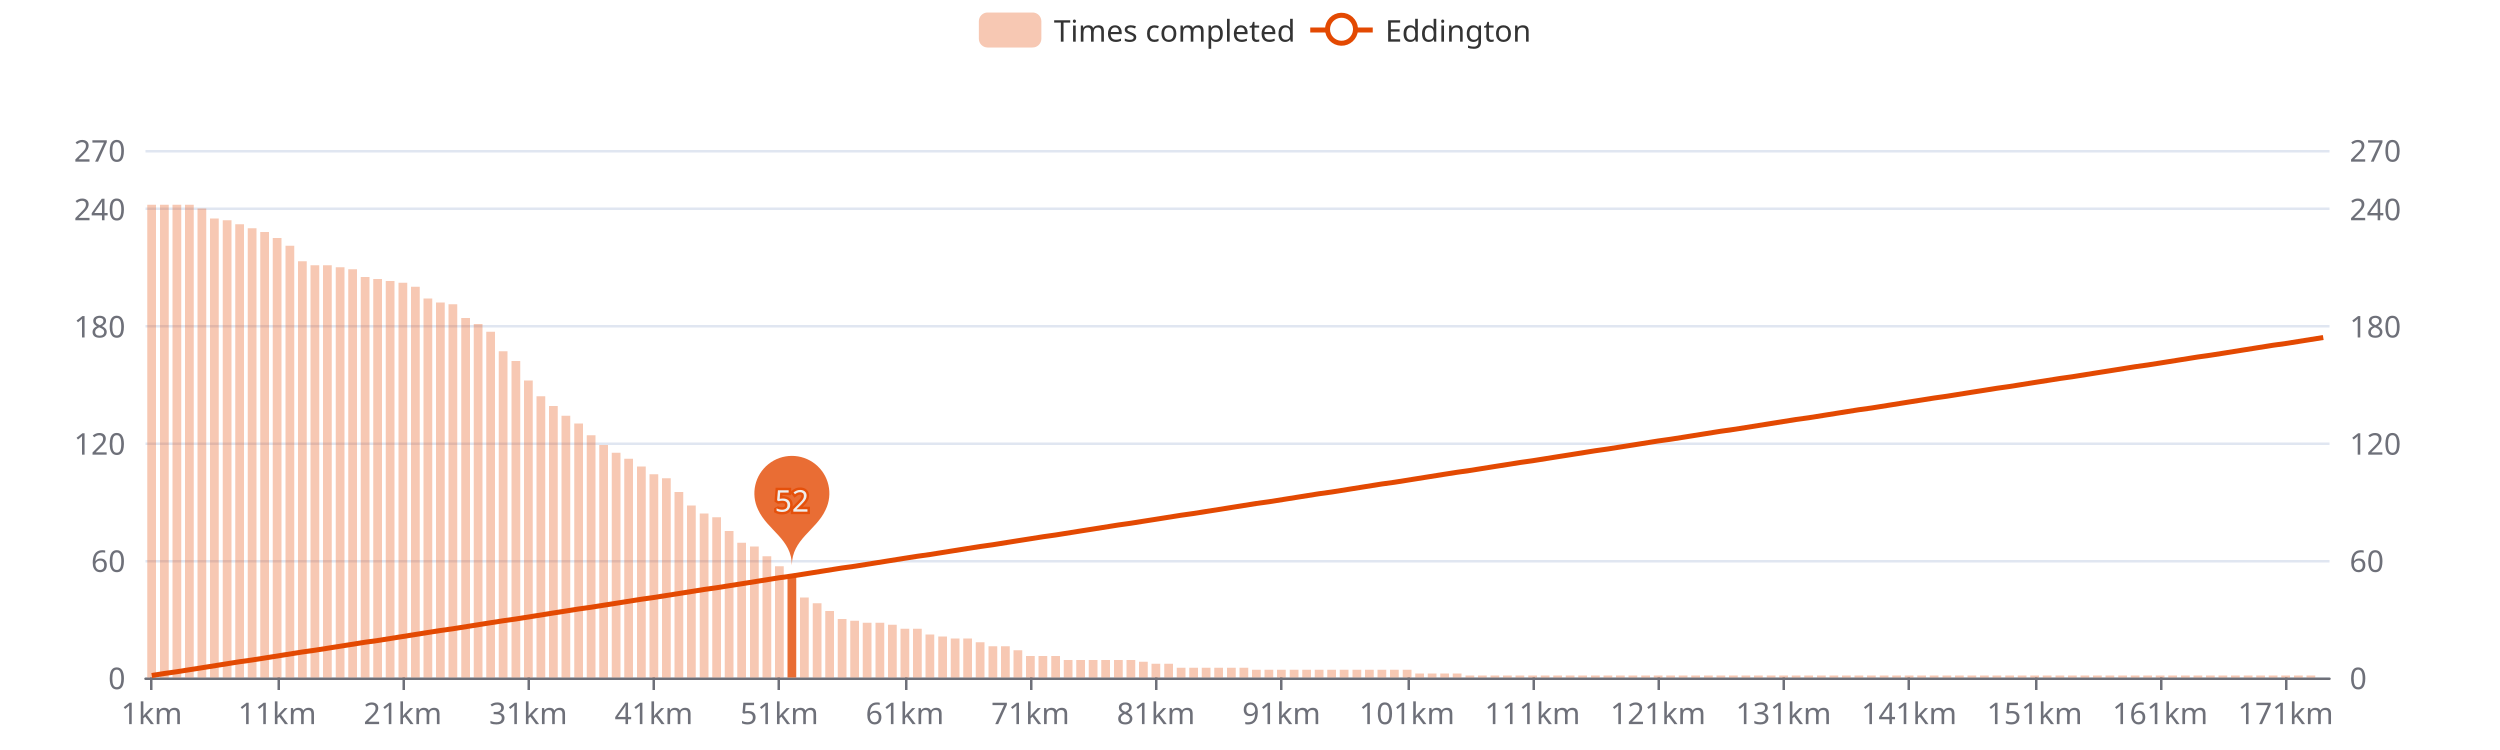
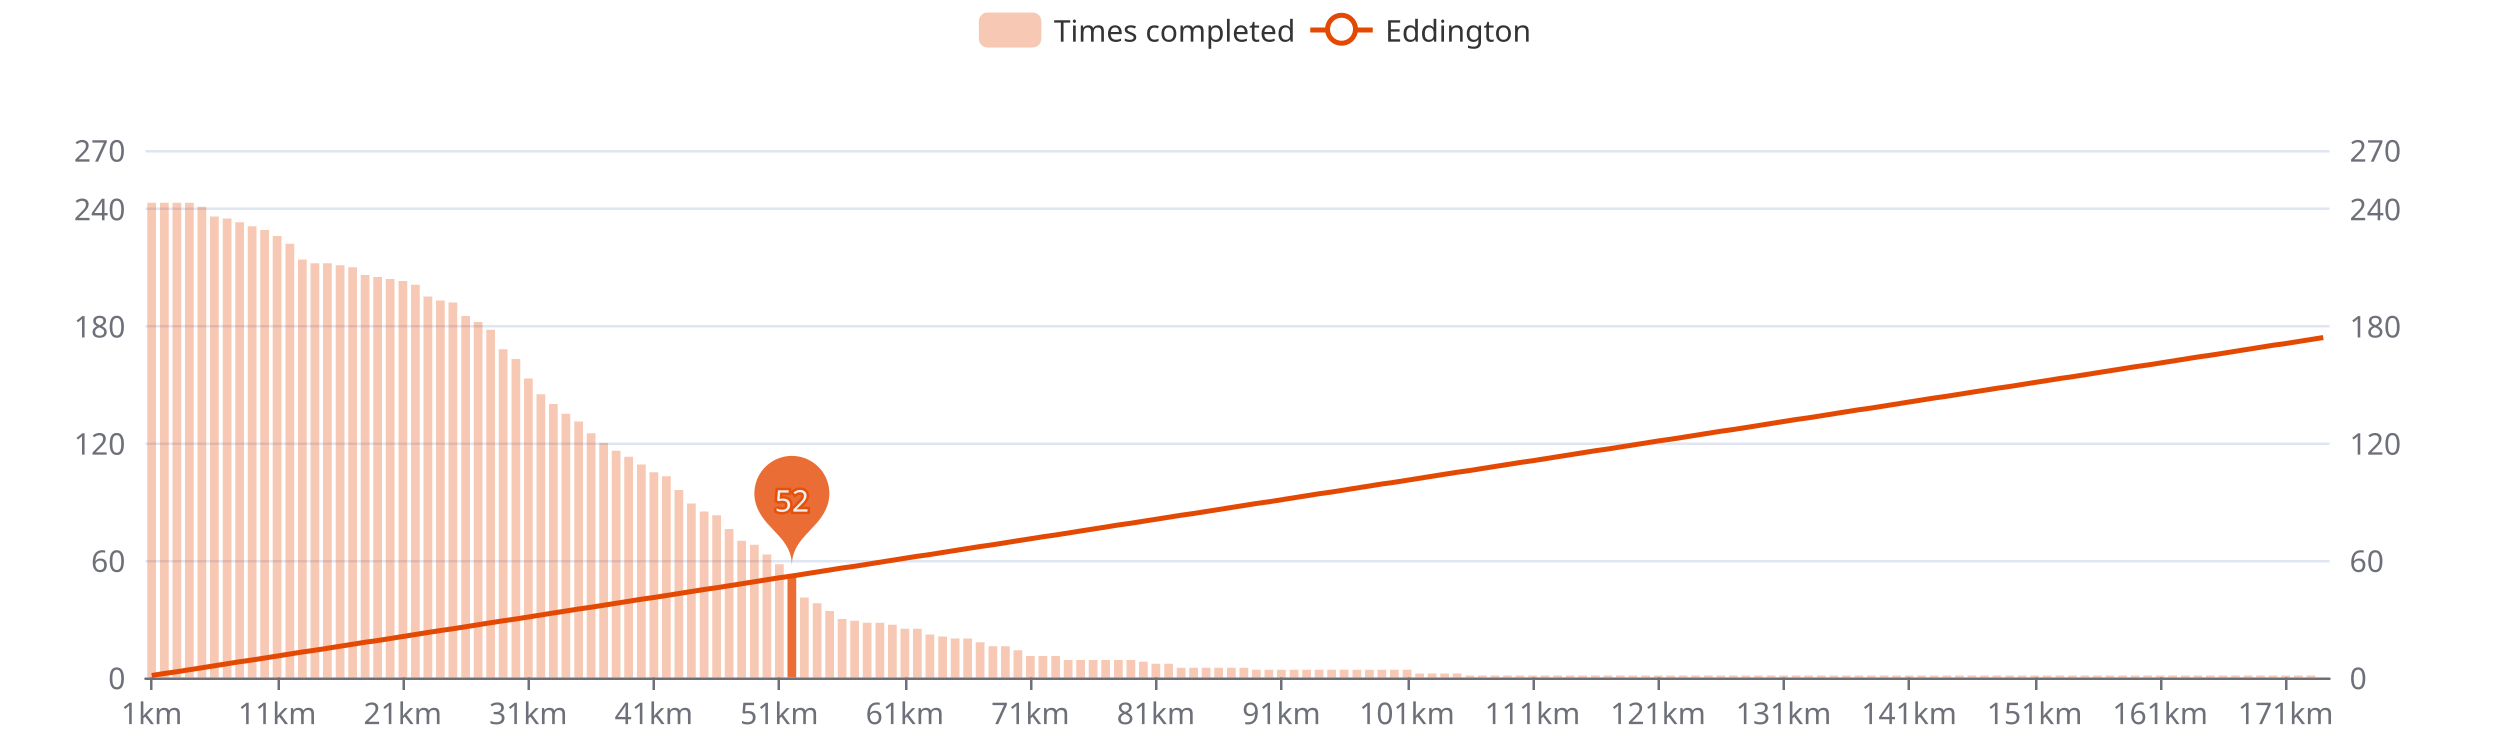
<svg xmlns="http://www.w3.org/2000/svg" width="1000" height="300" version="1.1" baseProfile="full" viewBox="0 0 1000 300">
  <rect width="1000" height="300" x="0" y="0" id="0" fill="#ffffff" />
  <path d="M58.2 271.5L931.8 271.5" fill="none" stroke="#E0E6F1" />
  <path d="M58.2 224.5L931.8 224.5" fill="none" stroke="#E0E6F1" />
  <path d="M58.2 177.5L931.8 177.5" fill="none" stroke="#E0E6F1" />
  <path d="M58.2 130.5L931.8 130.5" fill="none" stroke="#E0E6F1" />
  <path d="M58.2 83.5L931.8 83.5" fill="none" stroke="#E0E6F1" />
  <path d="M58.2 60.5L931.8 60.5" fill="none" stroke="#E0E6F1" />
  <path d="M58.2 271.5L931.8 271.5" fill="none" stroke="#6E7079" stroke-linecap="round" />
  <path d="M60.5 271L60.5 276" fill="none" stroke="#6E7079" />
  <path d="M111.5 271L111.5 276" fill="none" stroke="#6E7079" />
  <path d="M161.5 271L161.5 276" fill="none" stroke="#6E7079" />
  <path d="M211.5 271L211.5 276" fill="none" stroke="#6E7079" />
  <path d="M261.5 271L261.5 276" fill="none" stroke="#6E7079" />
  <path d="M311.5 271L311.5 276" fill="none" stroke="#6E7079" />
  <path d="M362.5 271L362.5 276" fill="none" stroke="#6E7079" />
  <path d="M412.5 271L412.5 276" fill="none" stroke="#6E7079" />
  <path d="M462.5 271L462.5 276" fill="none" stroke="#6E7079" />
  <path d="M512.5 271L512.5 276" fill="none" stroke="#6E7079" />
  <path d="M563.5 271L563.5 276" fill="none" stroke="#6E7079" />
  <path d="M613.5 271L613.5 276" fill="none" stroke="#6E7079" />
  <path d="M663.5 271L663.5 276" fill="none" stroke="#6E7079" />
  <path d="M713.5 271L713.5 276" fill="none" stroke="#6E7079" />
  <path d="M763.5 271L763.5 276" fill="none" stroke="#6E7079" />
  <path d="M814.5 271L814.5 276" fill="none" stroke="#6E7079" />
  <path d="M864.5 271L864.5 276" fill="none" stroke="#6E7079" />
  <path d="M914.5 271L914.5 276" fill="none" stroke="#6E7079" />
  <text dominant-baseline="central" text-anchor="end" style="font-size:12px;font-family:sans-serif;" transform="translate(50.16 271)" fill="#6E7079">0</text>
  <text dominant-baseline="central" text-anchor="end" style="font-size:12px;font-family:sans-serif;" transform="translate(50.16 224.1111)" fill="#6E7079">60</text>
  <text dominant-baseline="central" text-anchor="end" style="font-size:12px;font-family:sans-serif;" transform="translate(50.16 177.2222)" fill="#6E7079">120</text>
  <text dominant-baseline="central" text-anchor="end" style="font-size:12px;font-family:sans-serif;" transform="translate(50.16 130.3333)" fill="#6E7079">180</text>
  <text dominant-baseline="central" text-anchor="end" style="font-size:12px;font-family:sans-serif;" transform="translate(50.16 83.4444)" fill="#6E7079">240</text>
  <text dominant-baseline="central" text-anchor="end" style="font-size:12px;font-family:sans-serif;" transform="translate(50.16 60)" fill="#6E7079">270</text>
  <text dominant-baseline="central" text-anchor="start" style="font-size:12px;font-family:sans-serif;" transform="translate(939.84 271)" fill="#6E7079">0</text>
  <text dominant-baseline="central" text-anchor="start" style="font-size:12px;font-family:sans-serif;" transform="translate(939.84 224.1111)" fill="#6E7079">60</text>
  <text dominant-baseline="central" text-anchor="start" style="font-size:12px;font-family:sans-serif;" transform="translate(939.84 177.2222)" fill="#6E7079">120</text>
  <text dominant-baseline="central" text-anchor="start" style="font-size:12px;font-family:sans-serif;" transform="translate(939.84 130.3333)" fill="#6E7079">180</text>
  <text dominant-baseline="central" text-anchor="start" style="font-size:12px;font-family:sans-serif;" transform="translate(939.84 83.4444)" fill="#6E7079">240</text>
  <text dominant-baseline="central" text-anchor="start" style="font-size:12px;font-family:sans-serif;" transform="translate(939.84 60)" fill="#6E7079">270</text>
  <text dominant-baseline="central" text-anchor="middle" style="font-size:12px;font-family:sans-serif;" y="6" transform="translate(60.6706 279)" fill="#6E7079">1km</text>
  <text dominant-baseline="central" text-anchor="middle" style="font-size:12px;font-family:sans-serif;" y="6" transform="translate(110.8821 279)" fill="#6E7079">11km</text>
  <text dominant-baseline="central" text-anchor="middle" style="font-size:12px;font-family:sans-serif;" y="6" transform="translate(161.0936 279)" fill="#6E7079">21km</text>
  <text dominant-baseline="central" text-anchor="middle" style="font-size:12px;font-family:sans-serif;" y="6" transform="translate(211.3051 279)" fill="#6E7079">31km</text>
  <text dominant-baseline="central" text-anchor="middle" style="font-size:12px;font-family:sans-serif;" y="6" transform="translate(261.5166 279)" fill="#6E7079">41km</text>
  <text dominant-baseline="central" text-anchor="middle" style="font-size:12px;font-family:sans-serif;" y="6" transform="translate(311.728 279)" fill="#6E7079">51km</text>
  <text dominant-baseline="central" text-anchor="middle" style="font-size:12px;font-family:sans-serif;" y="6" transform="translate(361.9395 279)" fill="#6E7079">61km</text>
  <text dominant-baseline="central" text-anchor="middle" style="font-size:12px;font-family:sans-serif;" y="6" transform="translate(412.151 279)" fill="#6E7079">71km</text>
  <text dominant-baseline="central" text-anchor="middle" style="font-size:12px;font-family:sans-serif;" y="6" transform="translate(462.3625 279)" fill="#6E7079">81km</text>
  <text dominant-baseline="central" text-anchor="middle" style="font-size:12px;font-family:sans-serif;" y="6" transform="translate(512.574 279)" fill="#6E7079">91km</text>
  <text dominant-baseline="central" text-anchor="middle" style="font-size:12px;font-family:sans-serif;" y="6" transform="translate(562.7855 279)" fill="#6E7079">101km</text>
  <text dominant-baseline="central" text-anchor="middle" style="font-size:12px;font-family:sans-serif;" y="6" transform="translate(612.997 279)" fill="#6E7079">111km</text>
  <text dominant-baseline="central" text-anchor="middle" style="font-size:12px;font-family:sans-serif;" y="6" transform="translate(663.2085 279)" fill="#6E7079">121km</text>
  <text dominant-baseline="central" text-anchor="middle" style="font-size:12px;font-family:sans-serif;" y="6" transform="translate(713.42 279)" fill="#6E7079">131km</text>
  <text dominant-baseline="central" text-anchor="middle" style="font-size:12px;font-family:sans-serif;" y="6" transform="translate(763.6315 279)" fill="#6E7079">141km</text>
  <text dominant-baseline="central" text-anchor="middle" style="font-size:12px;font-family:sans-serif;" y="6" transform="translate(813.843 279)" fill="#6E7079">151km</text>
  <text dominant-baseline="central" text-anchor="middle" style="font-size:12px;font-family:sans-serif;" y="6" transform="translate(864.0545 279)" fill="#6E7079">161km</text>
  <text dominant-baseline="central" text-anchor="middle" style="font-size:12px;font-family:sans-serif;" y="6" transform="translate(914.266 279)" fill="#6E7079">171km</text>
-   <path d="M58.9 271l3.5 0l0 -189.1l-3.5 0Z" fill="rgb(227,73,2)" fill-opacity="0.3" />
-   <path d="M64 271l3.5 0l0 -189.1l-3.5 0Z" fill="rgb(227,73,2)" fill-opacity="0.3" />
-   <path d="M69 271l3.5 0l0 -189.1l-3.5 0Z" fill="rgb(227,73,2)" fill-opacity="0.3" />
-   <path d="M74 271l3.5 0l0 -189.1l-3.5 0Z" fill="rgb(227,73,2)" fill-opacity="0.3" />
-   <path d="M79 271l3.5 0l0 -187.6l-3.5 0Z" fill="rgb(227,73,2)" fill-opacity="0.3" />
-   <path d="M84 271l3.5 0l0 -183.6l-3.5 0Z" fill="rgb(227,73,2)" fill-opacity="0.3" />
-   <path d="M89.1 271l3.5 0l0 -182.9l-3.5 0Z" fill="rgb(227,73,2)" fill-opacity="0.3" />
-   <path d="M94.1 271l3.5 0l0 -181.3l-3.5 0Z" fill="rgb(227,73,2)" fill-opacity="0.3" />
-   <path d="M99.1 271l3.5 0l0 -179.7l-3.5 0Z" fill="rgb(227,73,2)" fill-opacity="0.3" />
-   <path d="M104.1 271l3.5 0l0 -178.2l-3.5 0Z" fill="rgb(227,73,2)" fill-opacity="0.3" />
-   <path d="M109.1 271l3.5 0l0 -175.8l-3.5 0Z" fill="rgb(227,73,2)" fill-opacity="0.3" />
-   <path d="M114.2 271l3.5 0l0 -172.7l-3.5 0Z" fill="rgb(227,73,2)" fill-opacity="0.3" />
-   <path d="M119.2 271l3.5 0l0 -166.5l-3.5 0Z" fill="rgb(227,73,2)" fill-opacity="0.3" />
-   <path d="M124.2 271l3.5 0l0 -164.9l-3.5 0Z" fill="rgb(227,73,2)" fill-opacity="0.3" />
-   <path d="M129.2 271l3.5 0l0 -164.9l-3.5 0Z" fill="rgb(227,73,2)" fill-opacity="0.3" />
-   <path d="M134.3 271l3.5 0l0 -164.1l-3.5 0Z" fill="rgb(227,73,2)" fill-opacity="0.3" />
-   <path d="M139.3 271l3.5 0l0 -163.3l-3.5 0Z" fill="rgb(227,73,2)" fill-opacity="0.3" />
-   <path d="M144.3 271l3.5 0l0 -160.2l-3.5 0Z" fill="rgb(227,73,2)" fill-opacity="0.3" />
-   <path d="M149.3 271l3.5 0l0 -159.4l-3.5 0Z" fill="rgb(227,73,2)" fill-opacity="0.3" />
-   <path d="M154.3 271l3.5 0l0 -158.6l-3.5 0Z" fill="rgb(227,73,2)" fill-opacity="0.3" />
-   <path d="M159.4 271l3.5 0l0 -157.9l-3.5 0Z" fill="rgb(227,73,2)" fill-opacity="0.3" />
-   <path d="M164.4 271l3.5 0l0 -156.3l-3.5 0Z" fill="rgb(227,73,2)" fill-opacity="0.3" />
-   <path d="M169.4 271l3.5 0l0 -151.6l-3.5 0Z" fill="rgb(227,73,2)" fill-opacity="0.3" />
-   <path d="M174.4 271l3.5 0l0 -150l-3.5 0Z" fill="rgb(227,73,2)" fill-opacity="0.3" />
-   <path d="M179.4 271l3.5 0l0 -149.3l-3.5 0Z" fill="rgb(227,73,2)" fill-opacity="0.3" />
-   <path d="M184.5 271l3.5 0l0 -143.8l-3.5 0Z" fill="rgb(227,73,2)" fill-opacity="0.3" />
-   <path d="M189.5 271l3.5 0l0 -141.4l-3.5 0Z" fill="rgb(227,73,2)" fill-opacity="0.3" />
-   <path d="M194.5 271l3.5 0l0 -138.3l-3.5 0Z" fill="rgb(227,73,2)" fill-opacity="0.3" />
-   <path d="M199.5 271l3.5 0l0 -130.5l-3.5 0Z" fill="rgb(227,73,2)" fill-opacity="0.3" />
-   <path d="M204.6 271l3.5 0l0 -126.6l-3.5 0Z" fill="rgb(227,73,2)" fill-opacity="0.3" />
-   <path d="M209.6 271l3.5 0l0 -118.8l-3.5 0Z" fill="rgb(227,73,2)" fill-opacity="0.3" />
-   <path d="M214.6 271l3.5 0l0 -112.5l-3.5 0Z" fill="rgb(227,73,2)" fill-opacity="0.3" />
-   <path d="M219.6 271l3.5 0l0 -108.6l-3.5 0Z" fill="rgb(227,73,2)" fill-opacity="0.3" />
-   <path d="M224.6 271l3.5 0l0 -104.7l-3.5 0Z" fill="rgb(227,73,2)" fill-opacity="0.3" />
-   <path d="M229.7 271l3.5 0l0 -101.6l-3.5 0Z" fill="rgb(227,73,2)" fill-opacity="0.3" />
-   <path d="M234.7 271l3.5 0l0 -96.9l-3.5 0Z" fill="rgb(227,73,2)" fill-opacity="0.3" />
-   <path d="M239.7 271l3.5 0l0 -93l-3.5 0Z" fill="rgb(227,73,2)" fill-opacity="0.3" />
-   <path d="M244.7 271l3.5 0l0 -89.9l-3.5 0Z" fill="rgb(227,73,2)" fill-opacity="0.3" />
-   <path d="M249.7 271l3.5 0l0 -87.5l-3.5 0Z" fill="rgb(227,73,2)" fill-opacity="0.3" />
-   <path d="M254.8 271l3.5 0l0 -84.4l-3.5 0Z" fill="rgb(227,73,2)" fill-opacity="0.3" />
-   <path d="M259.8 271l3.5 0l0 -81.3l-3.5 0Z" fill="rgb(227,73,2)" fill-opacity="0.3" />
-   <path d="M264.8 271l3.5 0l0 -79.7l-3.5 0Z" fill="rgb(227,73,2)" fill-opacity="0.3" />
-   <path d="M269.8 271l3.5 0l0 -74.2l-3.5 0Z" fill="rgb(227,73,2)" fill-opacity="0.3" />
-   <path d="M274.8 271l3.5 0l0 -68.8l-3.5 0Z" fill="rgb(227,73,2)" fill-opacity="0.3" />
-   <path d="M279.9 271l3.5 0l0 -65.6l-3.5 0Z" fill="rgb(227,73,2)" fill-opacity="0.3" />
-   <path d="M284.9 271l3.5 0l0 -64.1l-3.5 0Z" fill="rgb(227,73,2)" fill-opacity="0.3" />
-   <path d="M289.9 271l3.5 0l0 -58.6l-3.5 0Z" fill="rgb(227,73,2)" fill-opacity="0.3" />
-   <path d="M294.9 271l3.5 0l0 -53.9l-3.5 0Z" fill="rgb(227,73,2)" fill-opacity="0.3" />
-   <path d="M300 271l3.5 0l0 -52.4l-3.5 0Z" fill="rgb(227,73,2)" fill-opacity="0.3" />
-   <path d="M305 271l3.5 0l0 -48.5l-3.5 0Z" fill="rgb(227,73,2)" fill-opacity="0.3" />
-   <path d="M310 271l3.5 0l0 -44.5l-3.5 0Z" fill="rgb(227,73,2)" fill-opacity="0.3" />
+   <path d="M58.9 271l3.5 0l0 -189.9l-3.5 0Z" fill="rgb(227,73,2)" fill-opacity="0.3" />
+   <path d="M64 271l3.5 0l0 -189.9l-3.5 0Z" fill="rgb(227,73,2)" fill-opacity="0.3" />
+   <path d="M69 271l3.5 0l0 -189.9l-3.5 0Z" fill="rgb(227,73,2)" fill-opacity="0.3" />
+   <path d="M74 271l3.5 0l0 -189.9l-3.5 0Z" fill="rgb(227,73,2)" fill-opacity="0.3" />
+   <path d="M79 271l3.5 0l0 -188.3l-3.5 0Z" fill="rgb(227,73,2)" fill-opacity="0.3" />
+   <path d="M84 271l3.5 0l0 -184.4l-3.5 0Z" fill="rgb(227,73,2)" fill-opacity="0.3" />
+   <path d="M89.1 271l3.5 0l0 -183.6l-3.5 0Z" fill="rgb(227,73,2)" fill-opacity="0.3" />
+   <path d="M94.1 271l3.5 0l0 -182.1l-3.5 0Z" fill="rgb(227,73,2)" fill-opacity="0.3" />
+   <path d="M99.1 271l3.5 0l0 -180.5l-3.5 0Z" fill="rgb(227,73,2)" fill-opacity="0.3" />
+   <path d="M104.1 271l3.5 0l0 -179l-3.5 0Z" fill="rgb(227,73,2)" fill-opacity="0.3" />
+   <path d="M109.1 271l3.5 0l0 -176.6l-3.5 0Z" fill="rgb(227,73,2)" fill-opacity="0.3" />
+   <path d="M114.2 271l3.5 0l0 -173.5l-3.5 0Z" fill="rgb(227,73,2)" fill-opacity="0.3" />
+   <path d="M119.2 271l3.5 0l0 -167.2l-3.5 0Z" fill="rgb(227,73,2)" fill-opacity="0.3" />
+   <path d="M124.2 271l3.5 0l0 -165.7l-3.5 0Z" fill="rgb(227,73,2)" fill-opacity="0.3" />
+   <path d="M129.2 271l3.5 0l0 -165.7l-3.5 0Z" fill="rgb(227,73,2)" fill-opacity="0.3" />
+   <path d="M134.3 271l3.5 0l0 -164.9l-3.5 0Z" fill="rgb(227,73,2)" fill-opacity="0.3" />
+   <path d="M139.3 271l3.5 0l0 -164.1l-3.5 0Z" fill="rgb(227,73,2)" fill-opacity="0.3" />
+   <path d="M144.3 271l3.5 0l0 -161l-3.5 0Z" fill="rgb(227,73,2)" fill-opacity="0.3" />
+   <path d="M149.3 271l3.5 0l0 -160.2l-3.5 0Z" fill="rgb(227,73,2)" fill-opacity="0.3" />
+   <path d="M154.3 271l3.5 0l0 -159.4l-3.5 0Z" fill="rgb(227,73,2)" fill-opacity="0.3" />
+   <path d="M159.4 271l3.5 0l0 -158.6l-3.5 0Z" fill="rgb(227,73,2)" fill-opacity="0.3" />
+   <path d="M164.4 271l3.5 0l0 -157.1l-3.5 0Z" fill="rgb(227,73,2)" fill-opacity="0.3" />
+   <path d="M169.4 271l3.5 0l0 -152.4l-3.5 0Z" fill="rgb(227,73,2)" fill-opacity="0.3" />
+   <path d="M174.4 271l3.5 0l0 -150.8l-3.5 0Z" fill="rgb(227,73,2)" fill-opacity="0.3" />
+   <path d="M179.4 271l3.5 0l0 -150l-3.5 0Z" fill="rgb(227,73,2)" fill-opacity="0.3" />
+   <path d="M184.5 271l3.5 0l0 -144.6l-3.5 0Z" fill="rgb(227,73,2)" fill-opacity="0.3" />
+   <path d="M189.5 271l3.5 0l0 -142.2l-3.5 0Z" fill="rgb(227,73,2)" fill-opacity="0.3" />
+   <path d="M194.5 271l3.5 0l0 -139.1l-3.5 0Z" fill="rgb(227,73,2)" fill-opacity="0.3" />
+   <path d="M199.5 271l3.5 0l0 -131.3l-3.5 0Z" fill="rgb(227,73,2)" fill-opacity="0.3" />
+   <path d="M204.6 271l3.5 0l0 -127.4l-3.5 0Z" fill="rgb(227,73,2)" fill-opacity="0.3" />
+   <path d="M209.6 271l3.5 0l0 -119.6l-3.5 0Z" fill="rgb(227,73,2)" fill-opacity="0.3" />
+   <path d="M214.6 271l3.5 0l0 -113.3l-3.5 0Z" fill="rgb(227,73,2)" fill-opacity="0.3" />
+   <path d="M219.6 271l3.5 0l0 -109.4l-3.5 0Z" fill="rgb(227,73,2)" fill-opacity="0.3" />
+   <path d="M224.6 271l3.5 0l0 -105.5l-3.5 0Z" fill="rgb(227,73,2)" fill-opacity="0.3" />
+   <path d="M229.7 271l3.5 0l0 -102.4l-3.5 0Z" fill="rgb(227,73,2)" fill-opacity="0.3" />
+   <path d="M234.7 271l3.5 0l0 -97.7l-3.5 0Z" fill="rgb(227,73,2)" fill-opacity="0.3" />
+   <path d="M239.7 271l3.5 0l0 -93.8l-3.5 0Z" fill="rgb(227,73,2)" fill-opacity="0.3" />
+   <path d="M244.7 271l3.5 0l0 -90.7l-3.5 0Z" fill="rgb(227,73,2)" fill-opacity="0.3" />
+   <path d="M249.7 271l3.5 0l0 -88.3l-3.5 0Z" fill="rgb(227,73,2)" fill-opacity="0.3" />
+   <path d="M254.8 271l3.5 0l0 -85.2l-3.5 0Z" fill="rgb(227,73,2)" fill-opacity="0.3" />
+   <path d="M259.8 271l3.5 0l0 -82.1l-3.5 0Z" fill="rgb(227,73,2)" fill-opacity="0.3" />
+   <path d="M264.8 271l3.5 0l0 -80.5l-3.5 0Z" fill="rgb(227,73,2)" fill-opacity="0.3" />
+   <path d="M269.8 271l3.5 0l0 -75l-3.5 0Z" fill="rgb(227,73,2)" fill-opacity="0.3" />
+   <path d="M274.8 271l3.5 0l0 -69.6l-3.5 0Z" fill="rgb(227,73,2)" fill-opacity="0.3" />
+   <path d="M279.9 271l3.5 0l0 -66.4l-3.5 0Z" fill="rgb(227,73,2)" fill-opacity="0.3" />
+   <path d="M284.9 271l3.5 0l0 -64.9l-3.5 0Z" fill="rgb(227,73,2)" fill-opacity="0.3" />
+   <path d="M289.9 271l3.5 0l0 -59.4l-3.5 0Z" fill="rgb(227,73,2)" fill-opacity="0.3" />
+   <path d="M294.9 271l3.5 0l0 -54.7l-3.5 0Z" fill="rgb(227,73,2)" fill-opacity="0.3" />
+   <path d="M300 271l3.5 0l0 -53.1l-3.5 0Z" fill="rgb(227,73,2)" fill-opacity="0.3" />
+   <path d="M305 271l3.5 0l0 -49.2l-3.5 0Z" fill="rgb(227,73,2)" fill-opacity="0.3" />
+   <path d="M310 271l3.5 0l0 -45.3l-3.5 0Z" fill="rgb(227,73,2)" fill-opacity="0.3" />
  <path d="M315 271l3.5 0l0 -40.6l-3.5 0Z" fill="rgb(227,73,2)" fill-opacity="0.8" />
  <path d="M320 271l3.5 0l0 -32l-3.5 0Z" fill="rgb(227,73,2)" fill-opacity="0.3" />
  <path d="M325.1 271l3.5 0l0 -29.7l-3.5 0Z" fill="rgb(227,73,2)" fill-opacity="0.3" />
  <path d="M330.1 271l3.5 0l0 -26.6l-3.5 0Z" fill="rgb(227,73,2)" fill-opacity="0.3" />
  <path d="M335.1 271l3.5 0l0 -23.4l-3.5 0Z" fill="rgb(227,73,2)" fill-opacity="0.3" />
  <path d="M340.1 271l3.5 0l0 -22.7l-3.5 0Z" fill="rgb(227,73,2)" fill-opacity="0.3" />
  <path d="M345.1 271l3.5 0l0 -21.9l-3.5 0Z" fill="rgb(227,73,2)" fill-opacity="0.3" />
  <path d="M350.2 271l3.5 0l0 -21.9l-3.5 0Z" fill="rgb(227,73,2)" fill-opacity="0.3" />
  <path d="M355.2 271l3.5 0l0 -21.1l-3.5 0Z" fill="rgb(227,73,2)" fill-opacity="0.3" />
  <path d="M360.2 271l3.5 0l0 -19.5l-3.5 0Z" fill="rgb(227,73,2)" fill-opacity="0.3" />
  <path d="M365.2 271l3.5 0l0 -19.5l-3.5 0Z" fill="rgb(227,73,2)" fill-opacity="0.3" />
  <path d="M370.2 271l3.5 0l0 -17.2l-3.5 0Z" fill="rgb(227,73,2)" fill-opacity="0.3" />
  <path d="M375.3 271l3.5 0l0 -16.4l-3.5 0Z" fill="rgb(227,73,2)" fill-opacity="0.3" />
  <path d="M380.3 271l3.5 0l0 -15.6l-3.5 0Z" fill="rgb(227,73,2)" fill-opacity="0.3" />
  <path d="M385.3 271l3.5 0l0 -15.6l-3.5 0Z" fill="rgb(227,73,2)" fill-opacity="0.3" />
  <path d="M390.3 271l3.5 0l0 -14.1l-3.5 0Z" fill="rgb(227,73,2)" fill-opacity="0.3" />
  <path d="M395.4 271l3.5 0l0 -12.5l-3.5 0Z" fill="rgb(227,73,2)" fill-opacity="0.3" />
  <path d="M400.4 271l3.5 0l0 -12.5l-3.5 0Z" fill="rgb(227,73,2)" fill-opacity="0.3" />
  <path d="M405.4 271l3.5 0l0 -10.9l-3.5 0Z" fill="rgb(227,73,2)" fill-opacity="0.3" />
  <path d="M410.4 271l3.5 0l0 -8.6l-3.5 0Z" fill="rgb(227,73,2)" fill-opacity="0.3" />
  <path d="M415.4 271l3.5 0l0 -8.6l-3.5 0Z" fill="rgb(227,73,2)" fill-opacity="0.3" />
  <path d="M420.5 271l3.5 0l0 -8.6l-3.5 0Z" fill="rgb(227,73,2)" fill-opacity="0.3" />
  <path d="M425.5 271l3.5 0l0 -7l-3.5 0Z" fill="rgb(227,73,2)" fill-opacity="0.3" />
  <path d="M430.5 271l3.5 0l0 -7l-3.5 0Z" fill="rgb(227,73,2)" fill-opacity="0.3" />
  <path d="M435.5 271l3.5 0l0 -7l-3.5 0Z" fill="rgb(227,73,2)" fill-opacity="0.3" />
  <path d="M440.5 271l3.5 0l0 -7l-3.5 0Z" fill="rgb(227,73,2)" fill-opacity="0.3" />
  <path d="M445.6 271l3.5 0l0 -7l-3.5 0Z" fill="rgb(227,73,2)" fill-opacity="0.3" />
  <path d="M450.6 271l3.5 0l0 -7l-3.5 0Z" fill="rgb(227,73,2)" fill-opacity="0.3" />
  <path d="M455.6 271l3.5 0l0 -6.3l-3.5 0Z" fill="rgb(227,73,2)" fill-opacity="0.3" />
  <path d="M460.6 271l3.5 0l0 -5.5l-3.5 0Z" fill="rgb(227,73,2)" fill-opacity="0.3" />
  <path d="M465.7 271l3.5 0l0 -5.5l-3.5 0Z" fill="rgb(227,73,2)" fill-opacity="0.3" />
  <path d="M470.7 271l3.5 0l0 -3.9l-3.5 0Z" fill="rgb(227,73,2)" fill-opacity="0.3" />
  <path d="M475.7 271l3.5 0l0 -3.9l-3.5 0Z" fill="rgb(227,73,2)" fill-opacity="0.3" />
  <path d="M480.7 271l3.5 0l0 -3.9l-3.5 0Z" fill="rgb(227,73,2)" fill-opacity="0.3" />
  <path d="M485.7 271l3.5 0l0 -3.9l-3.5 0Z" fill="rgb(227,73,2)" fill-opacity="0.3" />
  <path d="M490.8 271l3.5 0l0 -3.9l-3.5 0Z" fill="rgb(227,73,2)" fill-opacity="0.3" />
  <path d="M495.8 271l3.5 0l0 -3.9l-3.5 0Z" fill="rgb(227,73,2)" fill-opacity="0.3" />
  <path d="M500.8 271l3.5 0l0 -3.1l-3.5 0Z" fill="rgb(227,73,2)" fill-opacity="0.3" />
  <path d="M505.8 271l3.5 0l0 -3.1l-3.5 0Z" fill="rgb(227,73,2)" fill-opacity="0.3" />
  <path d="M510.8 271l3.5 0l0 -3.1l-3.5 0Z" fill="rgb(227,73,2)" fill-opacity="0.3" />
  <path d="M515.9 271l3.5 0l0 -3.1l-3.5 0Z" fill="rgb(227,73,2)" fill-opacity="0.3" />
  <path d="M520.9 271l3.5 0l0 -3.1l-3.5 0Z" fill="rgb(227,73,2)" fill-opacity="0.3" />
  <path d="M525.9 271l3.5 0l0 -3.1l-3.5 0Z" fill="rgb(227,73,2)" fill-opacity="0.3" />
  <path d="M530.9 271l3.5 0l0 -3.1l-3.5 0Z" fill="rgb(227,73,2)" fill-opacity="0.3" />
  <path d="M535.9 271l3.5 0l0 -3.1l-3.5 0Z" fill="rgb(227,73,2)" fill-opacity="0.3" />
  <path d="M541 271l3.5 0l0 -3.1l-3.5 0Z" fill="rgb(227,73,2)" fill-opacity="0.3" />
  <path d="M546 271l3.5 0l0 -3.1l-3.5 0Z" fill="rgb(227,73,2)" fill-opacity="0.3" />
  <path d="M551 271l3.5 0l0 -3.1l-3.5 0Z" fill="rgb(227,73,2)" fill-opacity="0.3" />
  <path d="M556 271l3.5 0l0 -3.1l-3.5 0Z" fill="rgb(227,73,2)" fill-opacity="0.3" />
  <path d="M561.1 271l3.5 0l0 -3.1l-3.5 0Z" fill="rgb(227,73,2)" fill-opacity="0.3" />
  <path d="M566.1 271l3.5 0l0 -1.6l-3.5 0Z" fill="rgb(227,73,2)" fill-opacity="0.3" />
  <path d="M571.1 271l3.5 0l0 -1.6l-3.5 0Z" fill="rgb(227,73,2)" fill-opacity="0.3" />
  <path d="M576.1 271l3.5 0l0 -1.6l-3.5 0Z" fill="rgb(227,73,2)" fill-opacity="0.3" />
  <path d="M581.1 271l3.5 0l0 -1.6l-3.5 0Z" fill="rgb(227,73,2)" fill-opacity="0.3" />
  <path d="M586.2 271l3.5 0l0 -0.8l-3.5 0Z" fill="rgb(227,73,2)" fill-opacity="0.3" />
  <path d="M591.2 271l3.5 0l0 -0.8l-3.5 0Z" fill="rgb(227,73,2)" fill-opacity="0.3" />
  <path d="M596.2 271l3.5 0l0 -0.8l-3.5 0Z" fill="rgb(227,73,2)" fill-opacity="0.3" />
  <path d="M601.2 271l3.5 0l0 -0.8l-3.5 0Z" fill="rgb(227,73,2)" fill-opacity="0.3" />
  <path d="M606.2 271l3.5 0l0 -0.8l-3.5 0Z" fill="rgb(227,73,2)" fill-opacity="0.3" />
  <path d="M611.3 271l3.5 0l0 -0.8l-3.5 0Z" fill="rgb(227,73,2)" fill-opacity="0.3" />
  <path d="M616.3 271l3.5 0l0 -0.8l-3.5 0Z" fill="rgb(227,73,2)" fill-opacity="0.3" />
  <path d="M621.3 271l3.5 0l0 -0.8l-3.5 0Z" fill="rgb(227,73,2)" fill-opacity="0.3" />
  <path d="M626.3 271l3.5 0l0 -0.8l-3.5 0Z" fill="rgb(227,73,2)" fill-opacity="0.3" />
  <path d="M631.3 271l3.5 0l0 -0.8l-3.5 0Z" fill="rgb(227,73,2)" fill-opacity="0.3" />
  <path d="M636.4 271l3.5 0l0 -0.8l-3.5 0Z" fill="rgb(227,73,2)" fill-opacity="0.3" />
  <path d="M641.4 271l3.5 0l0 -0.8l-3.5 0Z" fill="rgb(227,73,2)" fill-opacity="0.3" />
  <path d="M646.4 271l3.5 0l0 -0.8l-3.5 0Z" fill="rgb(227,73,2)" fill-opacity="0.3" />
  <path d="M651.4 271l3.5 0l0 -0.8l-3.5 0Z" fill="rgb(227,73,2)" fill-opacity="0.3" />
  <path d="M656.5 271l3.5 0l0 -0.8l-3.5 0Z" fill="rgb(227,73,2)" fill-opacity="0.3" />
  <path d="M661.5 271l3.5 0l0 -0.8l-3.5 0Z" fill="rgb(227,73,2)" fill-opacity="0.3" />
  <path d="M666.5 271l3.5 0l0 -0.8l-3.5 0Z" fill="rgb(227,73,2)" fill-opacity="0.3" />
  <path d="M671.5 271l3.5 0l0 -0.8l-3.5 0Z" fill="rgb(227,73,2)" fill-opacity="0.3" />
  <path d="M676.5 271l3.5 0l0 -0.8l-3.5 0Z" fill="rgb(227,73,2)" fill-opacity="0.3" />
  <path d="M681.6 271l3.5 0l0 -0.8l-3.5 0Z" fill="rgb(227,73,2)" fill-opacity="0.3" />
  <path d="M686.6 271l3.5 0l0 -0.8l-3.5 0Z" fill="rgb(227,73,2)" fill-opacity="0.3" />
  <path d="M691.6 271l3.5 0l0 -0.8l-3.5 0Z" fill="rgb(227,73,2)" fill-opacity="0.3" />
  <path d="M696.6 271l3.5 0l0 -0.8l-3.5 0Z" fill="rgb(227,73,2)" fill-opacity="0.3" />
  <path d="M701.6 271l3.5 0l0 -0.8l-3.5 0Z" fill="rgb(227,73,2)" fill-opacity="0.3" />
  <path d="M706.7 271l3.5 0l0 -0.8l-3.5 0Z" fill="rgb(227,73,2)" fill-opacity="0.3" />
  <path d="M711.7 271l3.5 0l0 -0.8l-3.5 0Z" fill="rgb(227,73,2)" fill-opacity="0.3" />
  <path d="M716.7 271l3.5 0l0 -0.8l-3.5 0Z" fill="rgb(227,73,2)" fill-opacity="0.3" />
  <path d="M721.7 271l3.5 0l0 -0.8l-3.5 0Z" fill="rgb(227,73,2)" fill-opacity="0.3" />
  <path d="M726.8 271l3.5 0l0 -0.8l-3.5 0Z" fill="rgb(227,73,2)" fill-opacity="0.3" />
  <path d="M731.8 271l3.5 0l0 -0.8l-3.5 0Z" fill="rgb(227,73,2)" fill-opacity="0.3" />
  <path d="M736.8 271l3.5 0l0 -0.8l-3.5 0Z" fill="rgb(227,73,2)" fill-opacity="0.3" />
  <path d="M741.8 271l3.5 0l0 -0.8l-3.5 0Z" fill="rgb(227,73,2)" fill-opacity="0.3" />
  <path d="M746.8 271l3.5 0l0 -0.8l-3.5 0Z" fill="rgb(227,73,2)" fill-opacity="0.3" />
  <path d="M751.9 271l3.5 0l0 -0.8l-3.5 0Z" fill="rgb(227,73,2)" fill-opacity="0.3" />
  <path d="M756.9 271l3.5 0l0 -0.8l-3.5 0Z" fill="rgb(227,73,2)" fill-opacity="0.3" />
  <path d="M761.9 271l3.5 0l0 -0.8l-3.5 0Z" fill="rgb(227,73,2)" fill-opacity="0.3" />
  <path d="M766.9 271l3.5 0l0 -0.8l-3.5 0Z" fill="rgb(227,73,2)" fill-opacity="0.3" />
  <path d="M771.9 271l3.5 0l0 -0.8l-3.5 0Z" fill="rgb(227,73,2)" fill-opacity="0.3" />
  <path d="M777 271l3.5 0l0 -0.8l-3.5 0Z" fill="rgb(227,73,2)" fill-opacity="0.3" />
  <path d="M782 271l3.5 0l0 -0.8l-3.5 0Z" fill="rgb(227,73,2)" fill-opacity="0.3" />
  <path d="M787 271l3.5 0l0 -0.8l-3.5 0Z" fill="rgb(227,73,2)" fill-opacity="0.3" />
  <path d="M792 271l3.5 0l0 -0.8l-3.5 0Z" fill="rgb(227,73,2)" fill-opacity="0.3" />
  <path d="M797 271l3.5 0l0 -0.8l-3.5 0Z" fill="rgb(227,73,2)" fill-opacity="0.3" />
  <path d="M802.1 271l3.5 0l0 -0.8l-3.5 0Z" fill="rgb(227,73,2)" fill-opacity="0.3" />
  <path d="M807.1 271l3.5 0l0 -0.8l-3.5 0Z" fill="rgb(227,73,2)" fill-opacity="0.3" />
  <path d="M812.1 271l3.5 0l0 -0.8l-3.5 0Z" fill="rgb(227,73,2)" fill-opacity="0.3" />
  <path d="M817.1 271l3.5 0l0 -0.8l-3.5 0Z" fill="rgb(227,73,2)" fill-opacity="0.3" />
  <path d="M822.2 271l3.5 0l0 -0.8l-3.5 0Z" fill="rgb(227,73,2)" fill-opacity="0.3" />
  <path d="M827.2 271l3.5 0l0 -0.8l-3.5 0Z" fill="rgb(227,73,2)" fill-opacity="0.3" />
  <path d="M832.2 271l3.5 0l0 -0.8l-3.5 0Z" fill="rgb(227,73,2)" fill-opacity="0.3" />
  <path d="M837.2 271l3.5 0l0 -0.8l-3.5 0Z" fill="rgb(227,73,2)" fill-opacity="0.3" />
  <path d="M842.2 271l3.5 0l0 -0.8l-3.5 0Z" fill="rgb(227,73,2)" fill-opacity="0.3" />
  <path d="M847.3 271l3.5 0l0 -0.8l-3.5 0Z" fill="rgb(227,73,2)" fill-opacity="0.3" />
  <path d="M852.3 271l3.5 0l0 -0.8l-3.5 0Z" fill="rgb(227,73,2)" fill-opacity="0.3" />
  <path d="M857.3 271l3.5 0l0 -0.8l-3.5 0Z" fill="rgb(227,73,2)" fill-opacity="0.3" />
  <path d="M862.3 271l3.5 0l0 -0.8l-3.5 0Z" fill="rgb(227,73,2)" fill-opacity="0.3" />
  <path d="M867.3 271l3.5 0l0 -0.8l-3.5 0Z" fill="rgb(227,73,2)" fill-opacity="0.3" />
  <path d="M872.4 271l3.5 0l0 -0.8l-3.5 0Z" fill="rgb(227,73,2)" fill-opacity="0.3" />
  <path d="M877.4 271l3.5 0l0 -0.8l-3.5 0Z" fill="rgb(227,73,2)" fill-opacity="0.3" />
  <path d="M882.4 271l3.5 0l0 -0.8l-3.5 0Z" fill="rgb(227,73,2)" fill-opacity="0.3" />
  <path d="M887.4 271l3.5 0l0 -0.8l-3.5 0Z" fill="rgb(227,73,2)" fill-opacity="0.3" />
  <path d="M892.4 271l3.5 0l0 -0.8l-3.5 0Z" fill="rgb(227,73,2)" fill-opacity="0.3" />
  <path d="M897.5 271l3.5 0l0 -0.8l-3.5 0Z" fill="rgb(227,73,2)" fill-opacity="0.3" />
  <path d="M902.5 271l3.5 0l0 -0.8l-3.5 0Z" fill="rgb(227,73,2)" fill-opacity="0.3" />
  <path d="M907.5 271l3.5 0l0 -0.8l-3.5 0Z" fill="rgb(227,73,2)" fill-opacity="0.3" />
  <path d="M912.5 271l3.5 0l0 -0.8l-3.5 0Z" fill="rgb(227,73,2)" fill-opacity="0.3" />
  <path d="M917.6 271l3.5 0l0 -0.8l-3.5 0Z" fill="rgb(227,73,2)" fill-opacity="0.3" />
  <path d="M922.6 271l3.5 0l0 -0.8l-3.5 0Z" fill="rgb(227,73,2)" fill-opacity="0.3" />
  <path d="M927.6 271l3.5 0l0 0l-3.5 0Z" fill="rgb(227,73,2)" fill-opacity="0.3" />
  <path d="M-5 -5l226.9 0l0 24l-226.9 0Z" transform="translate(391.54 5)" fill="rgb(0,0,0)" fill-opacity="0" stroke="#ccc" stroke-width="0" />
  <path d="M3.5 0L21.5 0A3.5 3.5 0 0 1 25 3.5L25 10.5A3.5 3.5 0 0 1 21.5 14L3.5 14A3.5 3.5 0 0 1 0 10.5L0 3.5A3.5 3.5 0 0 1 3.5 0" transform="translate(391.54 5)" fill="rgb(227,73,2)" fill-opacity="0.3" />
  <text dominant-baseline="central" text-anchor="start" style="font-size:12px;font-family:sans-serif;" xml:space="preserve" x="30" y="7" transform="translate(391.54 5)" fill="#333">Times completed</text>
  <path d="M0 7L25 7" transform="translate(524.1 5)" fill="#000" stroke="#E34902" stroke-width="2" stroke-linecap="butt" stroke-miterlimit="10" />
  <path d="M18.1 7A5.6 5.6 0 1 1 18.1 6.4A5.6 5.6 0 0 1 18.1 7" transform="translate(524.1 5)" fill="#fff" stroke="#E34902" stroke-width="2" stroke-linecap="butt" stroke-miterlimit="10" />
  <text dominant-baseline="central" text-anchor="start" style="font-size:12px;font-family:sans-serif;" x="30" y="7" transform="translate(524.1 5)" fill="#333">Eddington</text>
  <path d="M-0.54 -0.89A0.6 0.6 0 1 1 0.54 -0.89C0.39 -0.56 0 -0.42 0 0C0 -0.42 -0.39 -0.56 -0.54 -0.89Z" transform="matrix(25,0,0,25,316.7492,226.1444)" fill="rgb(227,73,2)" fill-opacity="0.8" />
  <text dominant-baseline="central" text-anchor="middle" style="font-size:12px;font-family:sans-serif;" transform="translate(316.7492 200.0016)" fill="#eee" stroke="rgb(227,73,2)" stroke-width="2" paint-order="stroke" stroke-opacity="0.8" stroke-miterlimit="2">52</text>
  <g clip-path="url(#zr0-c0)">
    <path d="M60.7 270.2L65.7 269.4L70.7 268.7L75.7 267.9L80.8 267.1L85.8 266.3L90.8 265.5L95.8 264.7L100.8 264L105.9 263.2L110.9 262.4L115.9 261.6L120.9 260.8L125.9 260.1L131 259.3L136 258.5L141 257.7L146 256.9L151.1 256.2L156.1 255.4L161.1 254.6L166.1 253.8L171.1 253L176.2 252.2L181.2 251.5L186.2 250.7L191.2 249.9L196.2 249.1L201.3 248.3L206.3 247.6L211.3 246.8L216.3 246L221.3 245.2L226.4 244.4L231.4 243.6L236.4 242.9L241.4 242.1L246.5 241.3L251.5 240.5L256.5 239.7L261.5 239L266.5 238.2L271.6 237.4L276.6 236.6L281.6 235.8L286.6 235.1L291.6 234.3L296.7 233.5L301.7 232.7L306.7 231.9L311.7 231.1L316.7 230.4L321.8 229.6L326.8 228.8L331.8 228L336.8 227.2L341.9 226.5L346.9 225.7L351.9 224.9L356.9 224.1L361.9 223.3L367 222.5L372 221.8L377 221L382 220.2L387 219.4L392.1 218.6L397.1 217.9L402.1 217.1L407.1 216.3L412.2 215.5L417.2 214.7L422.2 214L427.2 213.2L432.2 212.4L437.3 211.6L442.3 210.8L447.3 210L452.3 209.3L457.3 208.5L462.4 207.7L467.4 206.9L472.4 206.1L477.4 205.4L482.4 204.6L487.5 203.8L492.5 203L497.5 202.2L502.5 201.4L507.6 200.7L512.6 199.9L517.6 199.1L522.6 198.3L527.6 197.5L532.7 196.8L537.7 196L542.7 195.2L547.7 194.4L552.7 193.6L557.8 192.9L562.8 192.1L567.8 191.3L572.8 190.5L577.8 189.7L582.9 188.9L587.9 188.2L592.9 187.4L597.9 186.6L603 185.8L608 185L613 184.3L618 183.5L623 182.7L628.1 181.9L633.1 181.1L638.1 180.3L643.1 179.6L648.1 178.8L653.2 178L658.2 177.2L663.2 176.4L668.2 175.7L673.3 174.9L678.3 174.1L683.3 173.3L688.3 172.5L693.3 171.8L698.4 171L703.4 170.2L708.4 169.4L713.4 168.6L718.4 167.8L723.5 167.1L728.5 166.3L733.5 165.5L738.5 164.7L743.5 163.9L748.6 163.2L753.6 162.4L758.6 161.6L763.6 160.8L768.7 160L773.7 159.2L778.7 158.5L783.7 157.7L788.7 156.9L793.8 156.1L798.8 155.3L803.8 154.6L808.8 153.8L813.8 153L818.9 152.2L823.9 151.4L828.9 150.7L833.9 149.9L838.9 149.1L844 148.3L849 147.5L854 146.7L859 146L864.1 145.2L869.1 144.4L874.1 143.6L879.1 142.8L884.1 142.1L889.2 141.3L894.2 140.5L899.2 139.7L904.2 138.9L909.2 138.1L914.3 137.4L919.3 136.6L924.3 135.8L929.3 135" fill="none" stroke="#E34902" stroke-width="2" stroke-linejoin="bevel" />
  </g>
  <defs>
    <clipPath id="zr0-c0">
      <path d="M57 59l876 0l0 213l-876 0Z" fill="#000" />
    </clipPath>
  </defs>
</svg>
